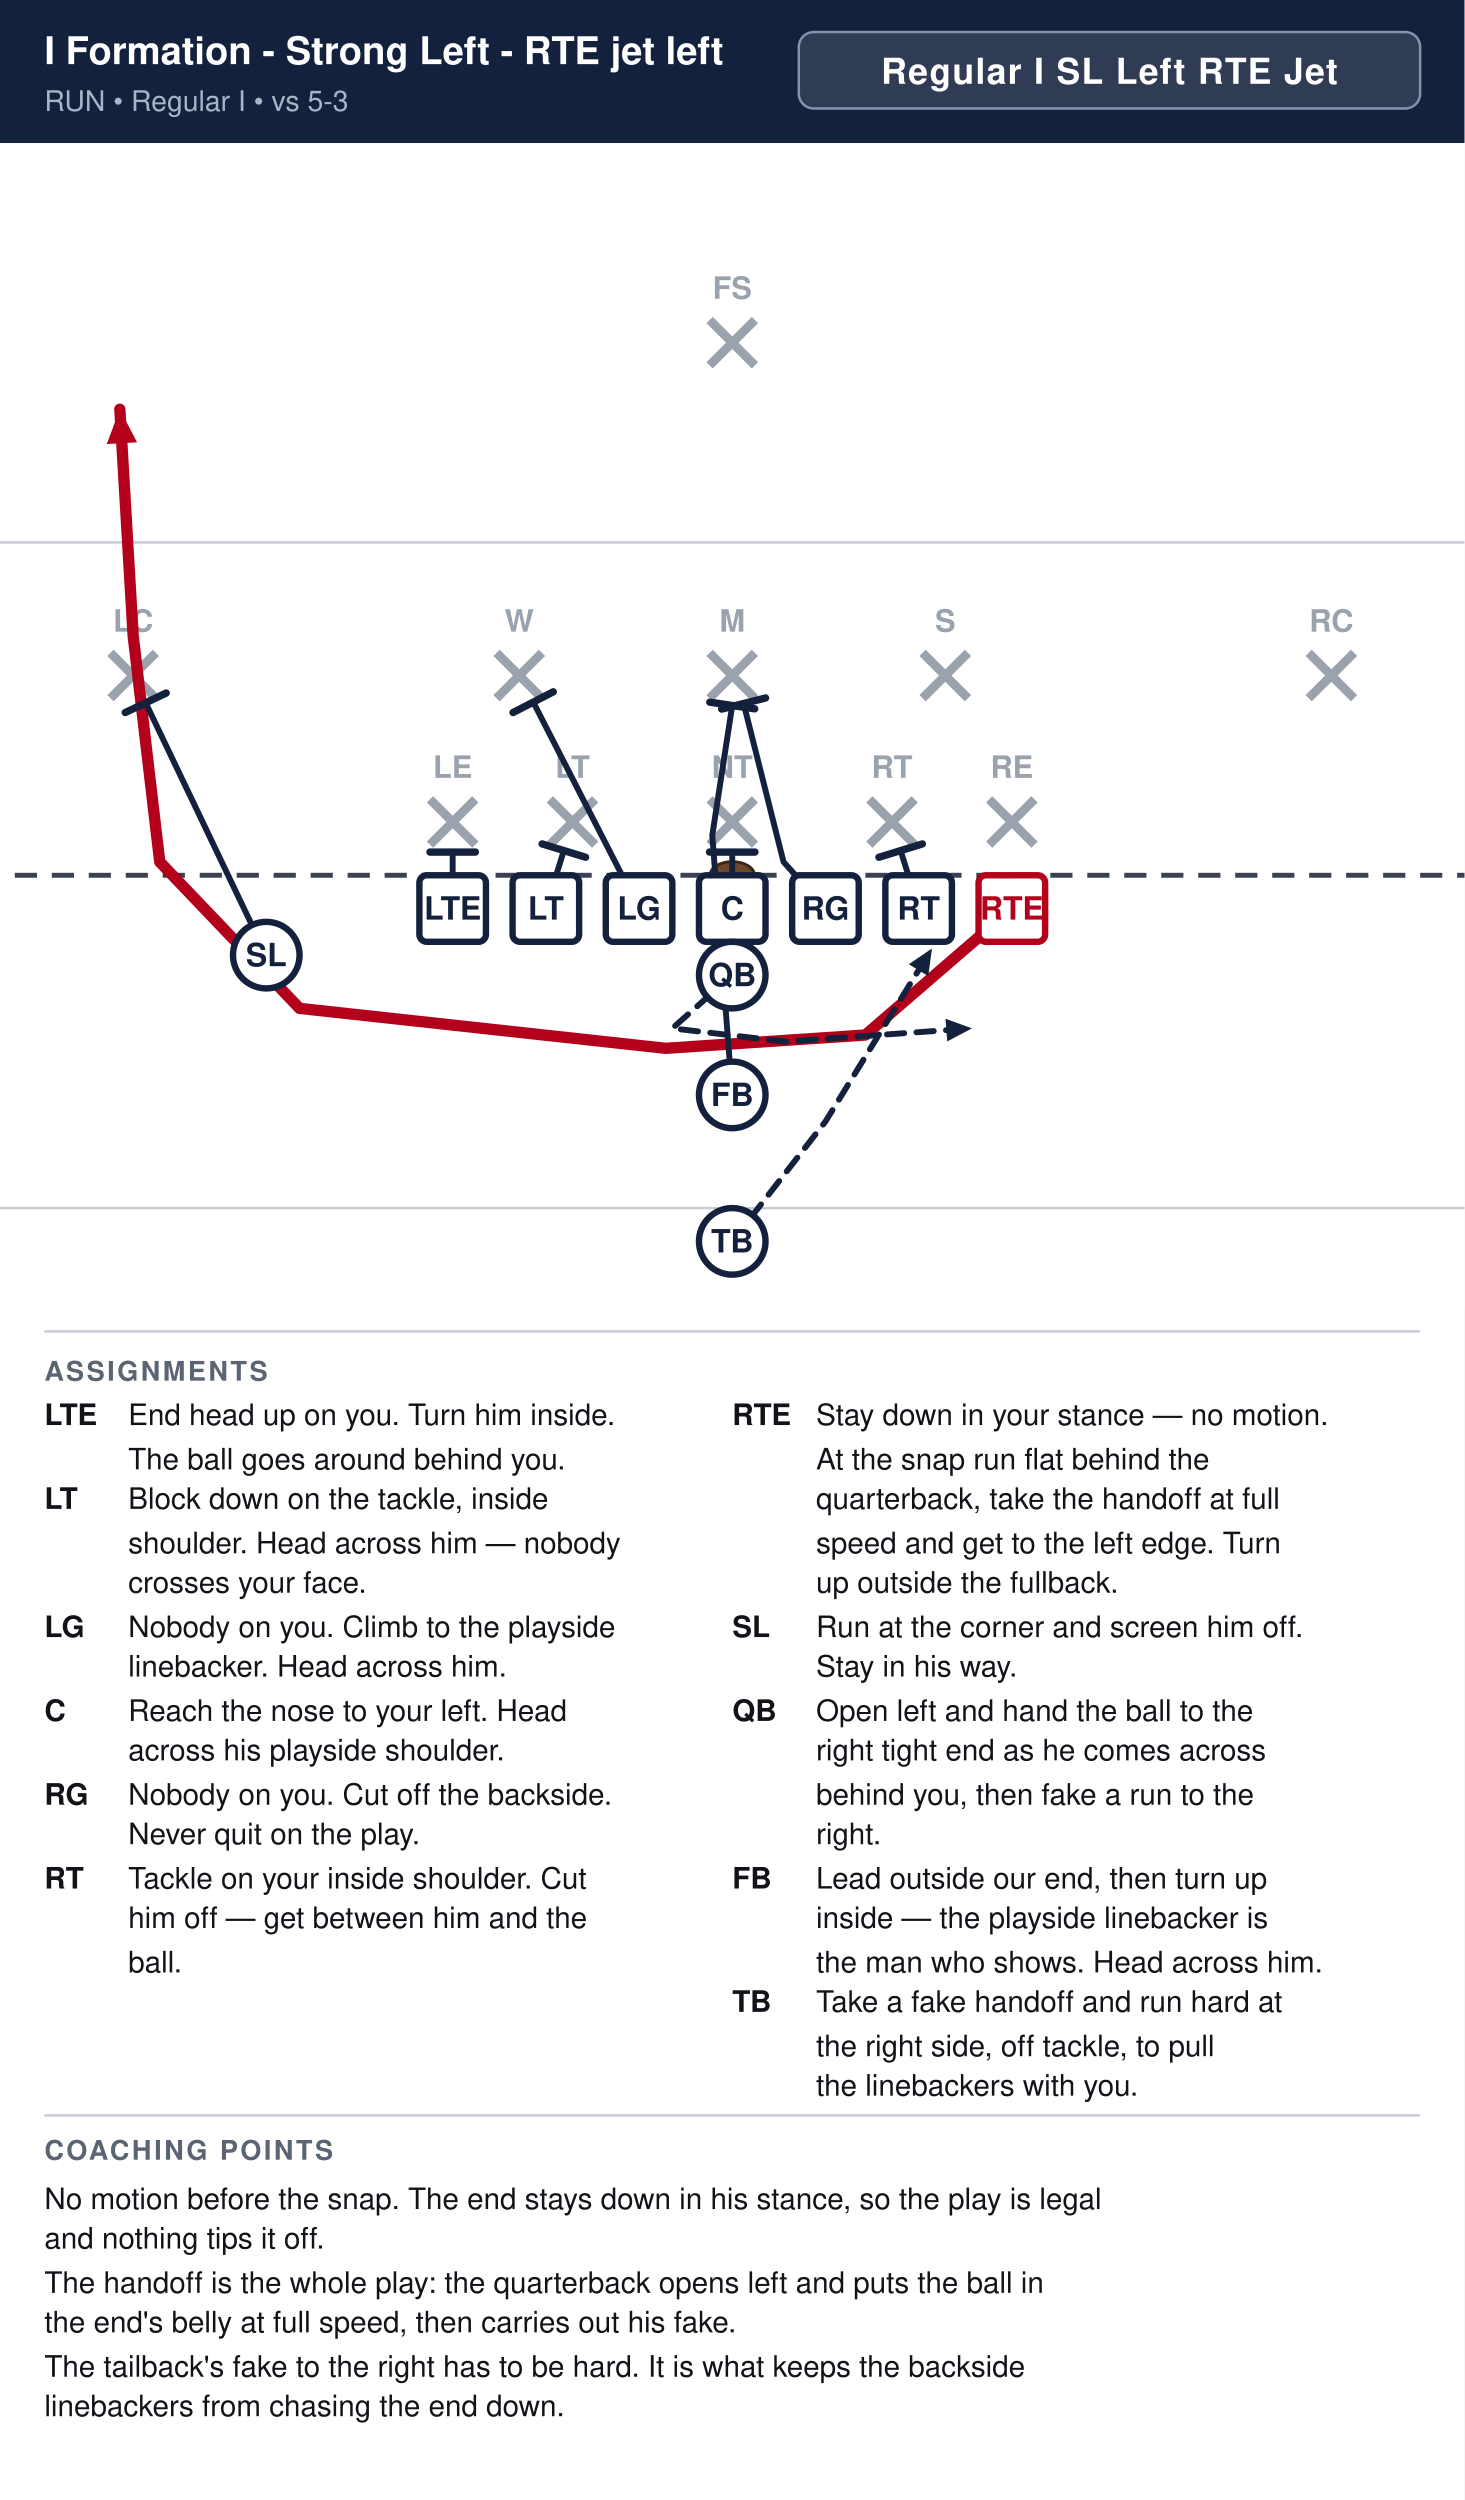
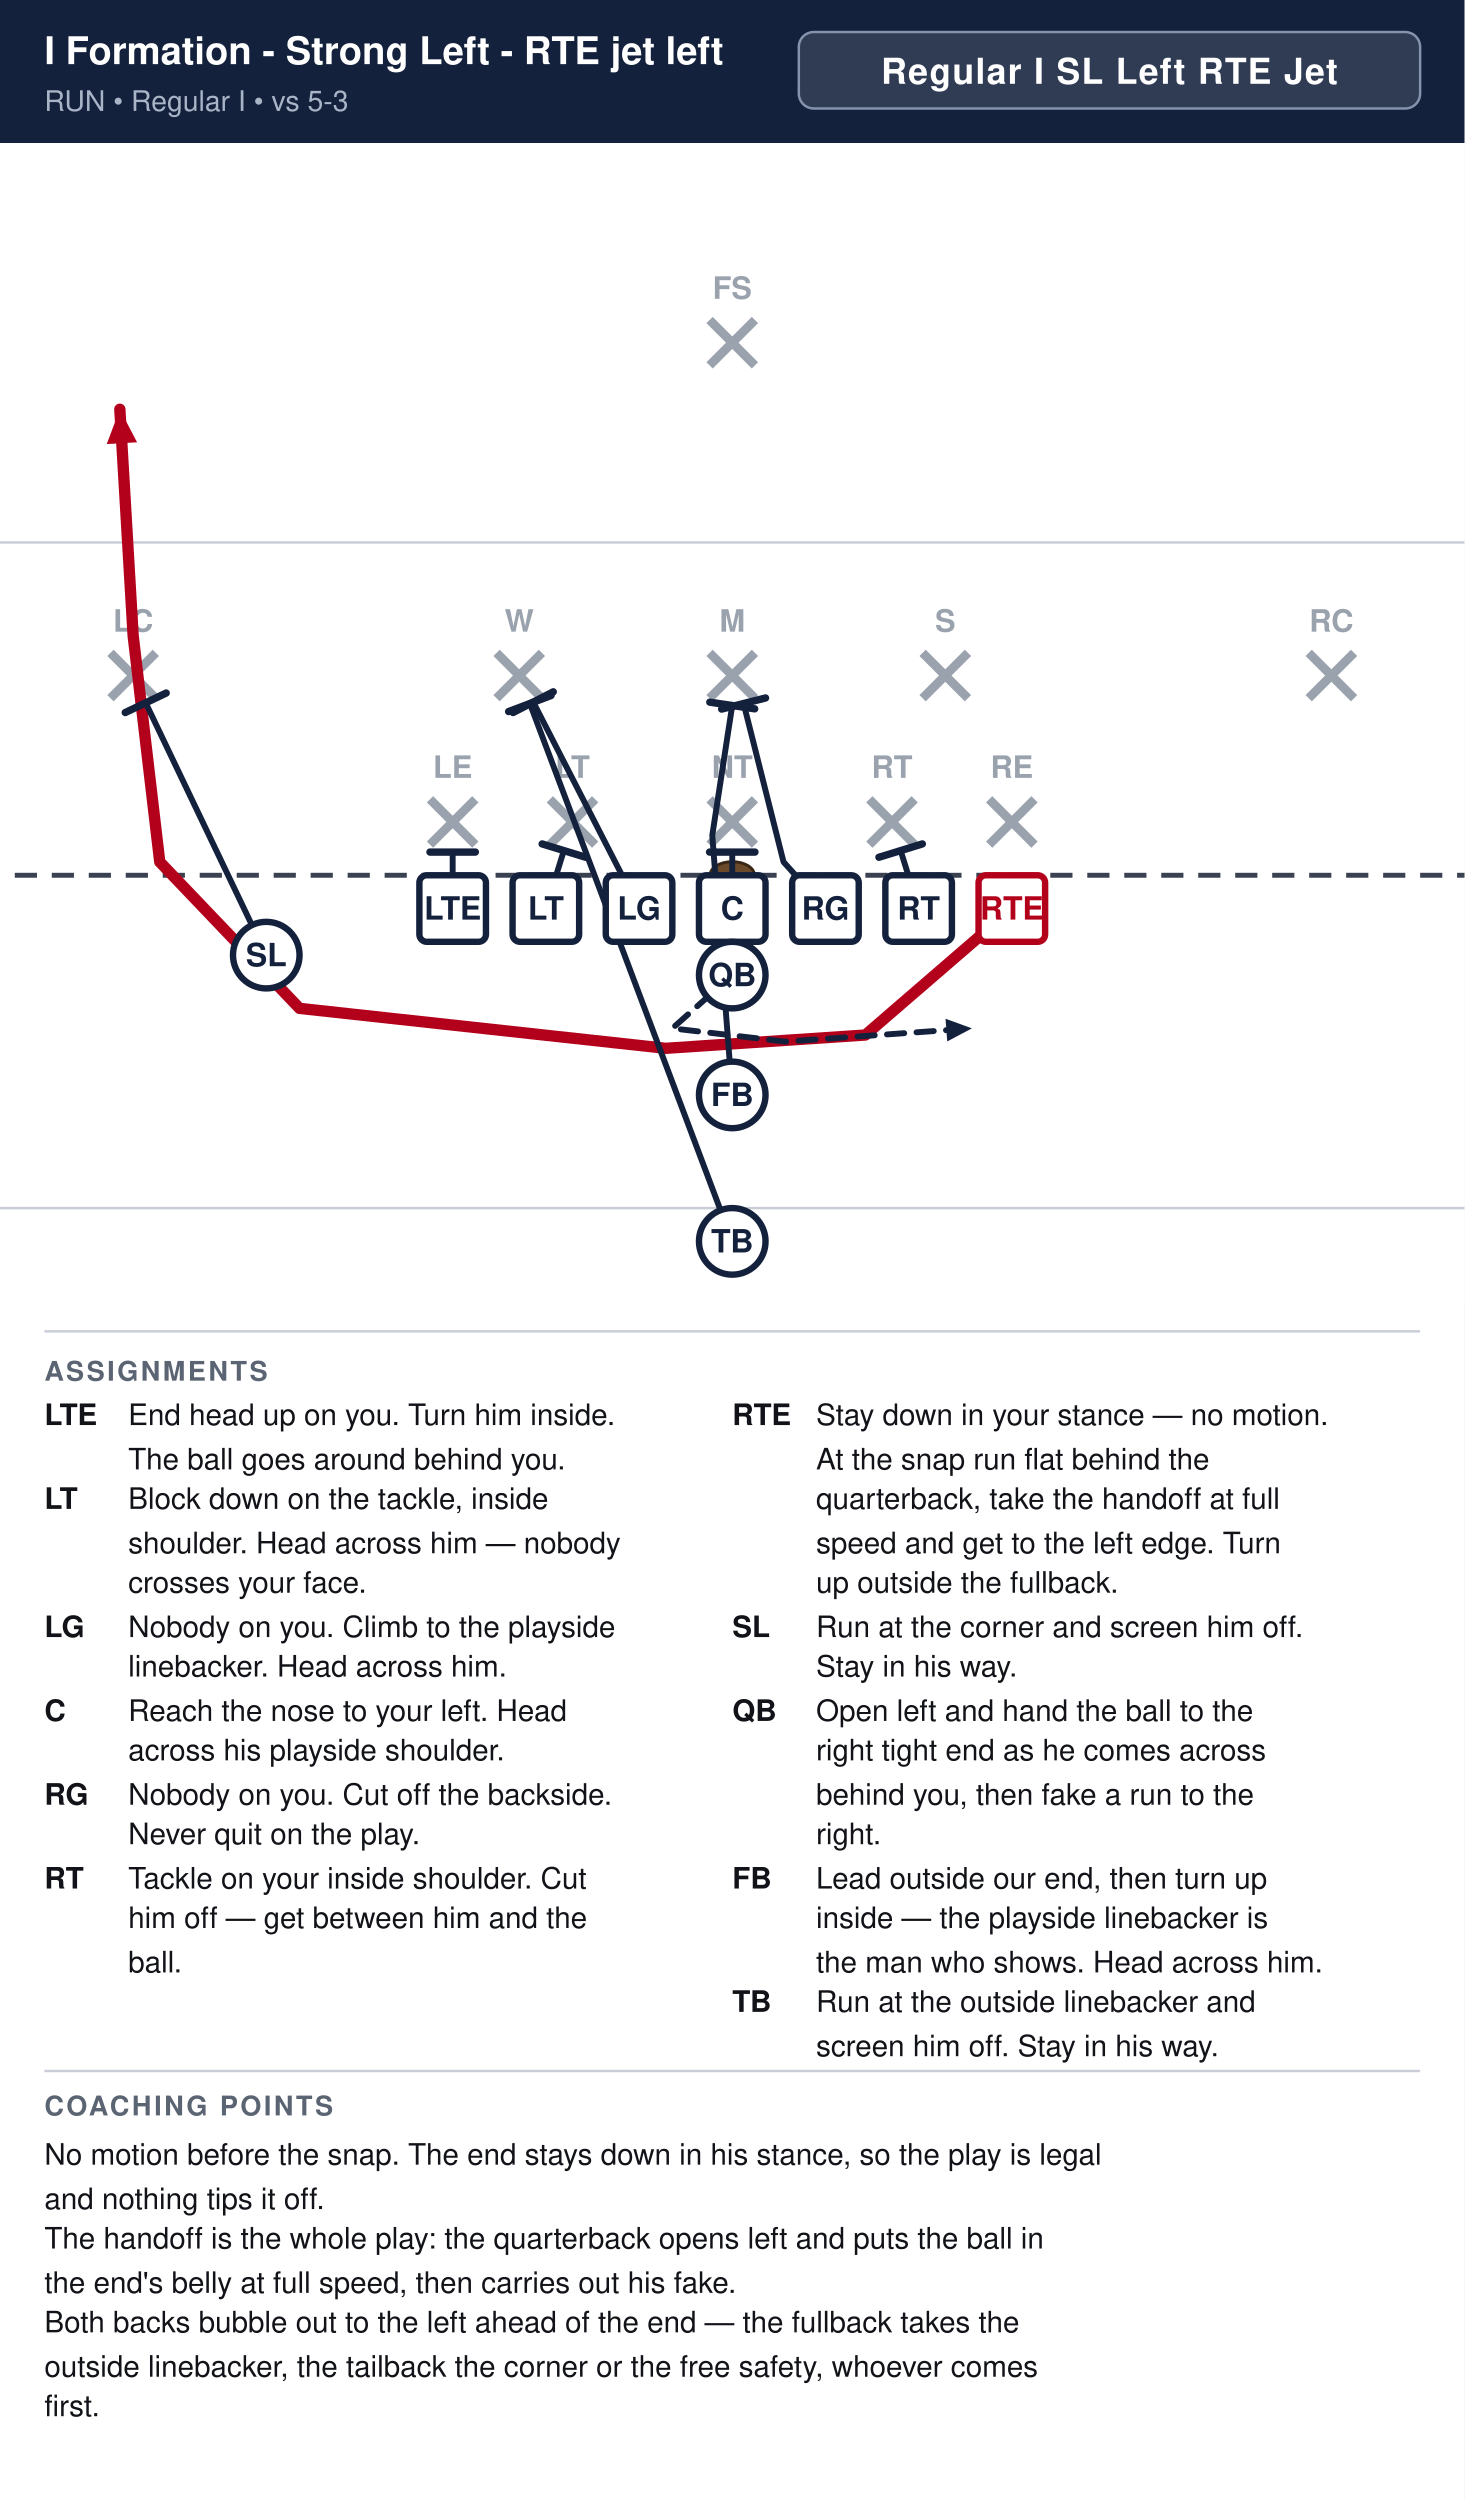
<svg xmlns="http://www.w3.org/2000/svg" width="594" height="1014" viewBox="0 0 594 1014" font-family="Segoe UI, Helvetica, Arial, sans-serif">
  <rect width="100%" height="100%" fill="#ffffff" />
  <rect x="0" y="0" width="594" height="58" fill="#14213d" />
  <text x="18" y="26" font-size="15.5" font-weight="700" fill="#ffffff">I Formation - Strong Left - RTE jet left</text>
  <text x="18" y="45" font-size="11.5" fill="#a9b4c7">RUN  •  Regular I  •  vs 5-3</text>
  <rect x="324.0" y="13" width="252.0" height="31" rx="6" fill="#ffffff" fill-opacity="0.12" stroke="#8593ad" stroke-width="1" />
  <text x="450.0" y="34" text-anchor="middle" font-size="14.5" font-weight="700" fill="#ffffff" letter-spacing="0.5">Regular I SL Left RTE Jet</text>
  <clipPath id="fieldclip">
    <rect x="0" y="58" width="594" height="472" />
  </clipPath>
  <g clip-path="url(#fieldclip)">
    <g transform="translate(-54.0,31.0)">
      <rect x="0" y="0" width="702" height="513" fill="#ffffff" />
      <line x1="0" y1="459.0" x2="702" y2="459.0" stroke="#c8cdd6" stroke-width="1" />
      <line x1="0" y1="189.0" x2="702" y2="189.0" stroke="#c8cdd6" stroke-width="1" />
      <line x1="0" y1="324.0" x2="702" y2="324.0" stroke="#3a4150" stroke-width="2" stroke-dasharray="9 6" />
      <ellipse cx="351.0" cy="324.0" rx="9" ry="5.5" fill="#6b4a2b" stroke="#3a2716" stroke-width="1.2" />
      <line x1="228.4" y1="293.2" x2="246.8" y2="311.6" stroke="#9aa2ae" stroke-width="3.6" />
      <line x1="246.8" y1="293.2" x2="228.4" y2="311.6" stroke="#9aa2ae" stroke-width="3.6" />
      <text x="237.6" y="284.5" text-anchor="middle" font-size="12.5" fill="#9aa2ae" font-weight="600">LE</text>
      <line x1="277.0" y1="293.2" x2="295.4" y2="311.6" stroke="#9aa2ae" stroke-width="3.6" />
      <line x1="295.4" y1="293.2" x2="277.0" y2="311.6" stroke="#9aa2ae" stroke-width="3.6" />
      <text x="286.2" y="284.5" text-anchor="middle" font-size="12.5" fill="#9aa2ae" font-weight="600">LT</text>
      <line x1="341.8" y1="293.2" x2="360.2" y2="311.6" stroke="#9aa2ae" stroke-width="3.6" />
      <line x1="360.2" y1="293.2" x2="341.8" y2="311.6" stroke="#9aa2ae" stroke-width="3.6" />
      <text x="351.0" y="284.5" text-anchor="middle" font-size="12.5" fill="#9aa2ae" font-weight="600">NT</text>
      <line x1="406.6" y1="293.2" x2="425.0" y2="311.6" stroke="#9aa2ae" stroke-width="3.6" />
      <line x1="425.0" y1="293.2" x2="406.6" y2="311.6" stroke="#9aa2ae" stroke-width="3.6" />
      <text x="415.8" y="284.5" text-anchor="middle" font-size="12.5" fill="#9aa2ae" font-weight="600">RT</text>
      <line x1="455.2" y1="293.2" x2="473.6" y2="311.6" stroke="#9aa2ae" stroke-width="3.6" />
      <line x1="473.6" y1="293.2" x2="455.2" y2="311.6" stroke="#9aa2ae" stroke-width="3.6" />
      <text x="464.4" y="284.5" text-anchor="middle" font-size="12.5" fill="#9aa2ae" font-weight="600">RE</text>
      <line x1="255.4" y1="233.8" x2="273.8" y2="252.2" stroke="#9aa2ae" stroke-width="3.6" />
      <line x1="273.8" y1="233.8" x2="255.4" y2="252.2" stroke="#9aa2ae" stroke-width="3.6" />
      <text x="264.6" y="225.2" text-anchor="middle" font-size="12.5" fill="#9aa2ae" font-weight="600">W</text>
      <line x1="341.8" y1="233.8" x2="360.2" y2="252.2" stroke="#9aa2ae" stroke-width="3.6" />
      <line x1="360.2" y1="233.8" x2="341.8" y2="252.2" stroke="#9aa2ae" stroke-width="3.6" />
      <text x="351.0" y="225.2" text-anchor="middle" font-size="12.5" fill="#9aa2ae" font-weight="600">M</text>
      <line x1="428.2" y1="233.8" x2="446.6" y2="252.2" stroke="#9aa2ae" stroke-width="3.6" />
      <line x1="446.6" y1="233.8" x2="428.2" y2="252.2" stroke="#9aa2ae" stroke-width="3.6" />
      <text x="437.4" y="225.2" text-anchor="middle" font-size="12.5" fill="#9aa2ae" font-weight="600">S</text>
      <line x1="98.8" y1="233.8" x2="117.2" y2="252.2" stroke="#9aa2ae" stroke-width="3.6" />
      <line x1="117.2" y1="233.8" x2="98.8" y2="252.2" stroke="#9aa2ae" stroke-width="3.6" />
      <text x="108.0" y="225.2" text-anchor="middle" font-size="12.5" fill="#9aa2ae" font-weight="600">LC</text>
      <line x1="584.8" y1="233.8" x2="603.2" y2="252.2" stroke="#9aa2ae" stroke-width="3.6" />
      <line x1="603.2" y1="233.8" x2="584.8" y2="252.2" stroke="#9aa2ae" stroke-width="3.6" />
      <text x="594.0" y="225.2" text-anchor="middle" font-size="12.5" fill="#9aa2ae" font-weight="600">RC</text>
      <line x1="341.8" y1="98.8" x2="360.2" y2="117.2" stroke="#9aa2ae" stroke-width="3.6" />
      <line x1="360.2" y1="98.8" x2="341.8" y2="117.2" stroke="#9aa2ae" stroke-width="3.6" />
      <text x="351.0" y="90.2" text-anchor="middle" font-size="12.5" fill="#9aa2ae" font-weight="600">FS</text>
      <path d="M464.4,337.5 L405.0,388.8 L324.0,394.2 L175.5,378.0 L118.8,318.6 L108.0,226.8 L102.6,135.0" fill="none" stroke="#b3001b" stroke-width="4.6" stroke-linecap="round" stroke-linejoin="round" />
      <polygon points="102.6,135.0 109.6,148.4 97.3,149.1" fill="#b3001b" />
      <path d="M426.6,337.5 L419.3,314.0" fill="none" stroke="#14213d" stroke-width="2.4" stroke-linecap="round" stroke-linejoin="round" />
      <line x1="410.5" y1="316.7" x2="428.1" y2="311.3" stroke="#14213d" stroke-width="3.0" stroke-linecap="round" />
      <path d="M388.8,337.5 L371.8,318.6 L355.6,254.3" fill="none" stroke="#14213d" stroke-width="2.4" stroke-linecap="round" stroke-linejoin="round" />
      <line x1="346.7" y1="256.6" x2="364.5" y2="252.1" stroke="#14213d" stroke-width="3.0" stroke-linecap="round" />
      <path d="M351.0,337.5 L351.0,314.6" fill="none" stroke="#14213d" stroke-width="2.4" stroke-linecap="round" stroke-linejoin="round" />
      <line x1="341.8" y1="314.6" x2="360.2" y2="314.6" stroke="#14213d" stroke-width="3.0" stroke-linecap="round" />
      <path d="M313.2,337.5 L270.3,253.8" fill="none" stroke="#14213d" stroke-width="2.4" stroke-linecap="round" stroke-linejoin="round" />
      <line x1="262.1" y1="258.0" x2="278.4" y2="249.6" stroke="#14213d" stroke-width="3.0" stroke-linecap="round" />
      <path d="M275.4,337.5 L282.7,314.0" fill="none" stroke="#14213d" stroke-width="2.4" stroke-linecap="round" stroke-linejoin="round" />
      <line x1="273.9" y1="311.3" x2="291.5" y2="316.7" stroke="#14213d" stroke-width="3.0" stroke-linecap="round" />
      <path d="M237.6,337.5 L237.6,314.6" fill="none" stroke="#14213d" stroke-width="2.4" stroke-linecap="round" stroke-linejoin="round" />
      <line x1="228.4" y1="314.6" x2="246.8" y2="314.6" stroke="#14213d" stroke-width="3.0" stroke-linecap="round" />
      <path d="M162.0,356.4 L113.1,254.1" fill="none" stroke="#14213d" stroke-width="2.4" stroke-linecap="round" stroke-linejoin="round" />
      <line x1="104.8" y1="258.0" x2="121.4" y2="250.1" stroke="#14213d" stroke-width="3.0" stroke-linecap="round" />
      <path d="M351.0,364.5 L326.7,386.1 L372.6,391.5 L448.2,386.1" fill="none" stroke="#14213d" stroke-width="2.4" stroke-linecap="round" stroke-linejoin="round" stroke-dasharray="7 5" />
      <polygon points="448.2,386.1 438.2,391.4 437.5,382.2" fill="#14213d" />
      <path d="M351.0,413.1 L342.9,307.8 L351.0,255.1" fill="none" stroke="#14213d" stroke-width="2.4" stroke-linecap="round" stroke-linejoin="round" />
      <line x1="341.9" y1="253.8" x2="360.1" y2="256.5" stroke="#14213d" stroke-width="3.0" stroke-linecap="round" />
-       <path d="M351.0,472.5 L388.8,423.9 L432.0,353.7" fill="none" stroke="#14213d" stroke-width="2.4" stroke-linecap="round" stroke-linejoin="round" stroke-dasharray="7 5" />
-       <polygon points="432.0,353.7 430.5,364.9 422.6,360.1" fill="#14213d" />
+       <path d="M351.0,472.5 L268.9,254.3" fill="none" stroke="#14213d" stroke-width="2.4" stroke-linecap="round" stroke-linejoin="round" />
+       <line x1="260.3" y1="257.6" x2="277.5" y2="251.1" stroke="#14213d" stroke-width="3.0" stroke-linecap="round" />
      <rect x="224.1" y="324.0" width="27.0" height="27.0" rx="3" fill="#ffffff" stroke="#14213d" stroke-width="2.6" />
      <text x="237.6" y="342.0" text-anchor="middle" font-size="13" font-weight="700" fill="#14213d">LTE</text>
      <rect x="261.9" y="324.0" width="27.0" height="27.0" rx="3" fill="#ffffff" stroke="#14213d" stroke-width="2.6" />
      <text x="275.4" y="342.0" text-anchor="middle" font-size="13" font-weight="700" fill="#14213d">LT</text>
      <rect x="299.7" y="324.0" width="27.0" height="27.0" rx="3" fill="#ffffff" stroke="#14213d" stroke-width="2.6" />
      <text x="313.2" y="342.0" text-anchor="middle" font-size="13" font-weight="700" fill="#14213d">LG</text>
      <rect x="337.5" y="324.0" width="27.0" height="27.0" rx="3" fill="#ffffff" stroke="#14213d" stroke-width="2.6" />
      <text x="351.0" y="342.0" text-anchor="middle" font-size="13" font-weight="700" fill="#14213d">C</text>
      <rect x="375.3" y="324.0" width="27.0" height="27.0" rx="3" fill="#ffffff" stroke="#14213d" stroke-width="2.6" />
      <text x="388.8" y="342.0" text-anchor="middle" font-size="13" font-weight="700" fill="#14213d">RG</text>
      <rect x="413.1" y="324.0" width="27.0" height="27.0" rx="3" fill="#ffffff" stroke="#14213d" stroke-width="2.6" />
      <text x="426.6" y="342.0" text-anchor="middle" font-size="13" font-weight="700" fill="#14213d">RT</text>
      <rect x="450.9" y="324.0" width="27.0" height="27.0" rx="3" fill="#ffffff" stroke="#b3001b" stroke-width="2.6" />
      <text x="464.4" y="342.0" text-anchor="middle" font-size="13" font-weight="700" fill="#b3001b">RTE</text>
      <circle cx="162.0" cy="356.4" r="13.5" fill="#ffffff" stroke="#14213d" stroke-width="2.6" />
      <text x="162.0" y="360.9" text-anchor="middle" font-size="13" font-weight="700" fill="#14213d">SL</text>
      <circle cx="351.0" cy="364.5" r="13.5" fill="#ffffff" stroke="#14213d" stroke-width="2.6" />
      <text x="351.0" y="369.0" text-anchor="middle" font-size="13" font-weight="700" fill="#14213d">QB</text>
      <circle cx="351.0" cy="413.1" r="13.5" fill="#ffffff" stroke="#14213d" stroke-width="2.6" />
      <text x="351.0" y="417.6" text-anchor="middle" font-size="13" font-weight="700" fill="#14213d">FB</text>
      <circle cx="351.0" cy="472.5" r="13.5" fill="#ffffff" stroke="#14213d" stroke-width="2.6" />
      <text x="351.0" y="477.0" text-anchor="middle" font-size="13" font-weight="700" fill="#14213d">TB</text>
    </g>
  </g>
  <line x1="18" y1="540" x2="576" y2="540" stroke="#c8cdd6" stroke-width="1" />
  <text x="18" y="560" font-size="11" font-weight="700" fill="#5b6472" letter-spacing="1">ASSIGNMENTS</text>
  <text x="18" y="578" font-size="12" font-weight="700" fill="#111318">LTE</text>
  <text x="52" y="578" font-size="12" fill="#111318">End head up on you. Turn him inside.</text>
  <text x="52" y="596" font-size="12" fill="#111318">The ball goes around behind you.</text>
  <text x="18" y="612" font-size="12" font-weight="700" fill="#111318">LT</text>
  <text x="52" y="612" font-size="12" fill="#111318">Block down on the tackle, inside</text>
  <text x="52" y="630" font-size="12" fill="#111318">shoulder. Head across him — nobody</text>
  <text x="52" y="646" font-size="12" fill="#111318">crosses your face.</text>
  <text x="18" y="664" font-size="12" font-weight="700" fill="#111318">LG</text>
  <text x="52" y="664" font-size="12" fill="#111318">Nobody on you. Climb to the playside</text>
  <text x="52" y="680" font-size="12" fill="#111318">linebacker. Head across him.</text>
  <text x="18" y="698" font-size="12" font-weight="700" fill="#111318">C</text>
  <text x="52" y="698" font-size="12" fill="#111318">Reach the nose to your left. Head</text>
  <text x="52" y="714" font-size="12" fill="#111318">across his playside shoulder.</text>
  <text x="18" y="732" font-size="12" font-weight="700" fill="#111318">RG</text>
  <text x="52" y="732" font-size="12" fill="#111318">Nobody on you. Cut off the backside.</text>
  <text x="52" y="748" font-size="12" fill="#111318">Never quit on the play.</text>
  <text x="18" y="766" font-size="12" font-weight="700" fill="#111318">RT</text>
  <text x="52" y="766" font-size="12" fill="#111318">Tackle on your inside shoulder. Cut</text>
  <text x="52" y="782" font-size="12" fill="#111318">him off — get between him and the</text>
  <text x="52" y="800" font-size="12" fill="#111318">ball.</text>
  <text x="297" y="578" font-size="12" font-weight="700" fill="#111318">RTE</text>
  <text x="331" y="578" font-size="12" fill="#111318">Stay down in your stance — no motion.</text>
  <text x="331" y="596" font-size="12" fill="#111318">At the snap run flat behind the</text>
  <text x="331" y="612" font-size="12" fill="#111318">quarterback, take the handoff at full</text>
  <text x="331" y="630" font-size="12" fill="#111318">speed and get to the left edge. Turn</text>
  <text x="331" y="646" font-size="12" fill="#111318">up outside the fullback.</text>
  <text x="297" y="664" font-size="12" font-weight="700" fill="#111318">SL</text>
  <text x="331" y="664" font-size="12" fill="#111318">Run at the corner and screen him off.</text>
  <text x="331" y="680" font-size="12" fill="#111318">Stay in his way.</text>
  <text x="297" y="698" font-size="12" font-weight="700" fill="#111318">QB</text>
  <text x="331" y="698" font-size="12" fill="#111318">Open left and hand the ball to the</text>
  <text x="331" y="714" font-size="12" fill="#111318">right tight end as he comes across</text>
  <text x="331" y="732" font-size="12" fill="#111318">behind you, then fake a run to the</text>
  <text x="331" y="748" font-size="12" fill="#111318">right.</text>
  <text x="297" y="766" font-size="12" font-weight="700" fill="#111318">FB</text>
  <text x="331" y="766" font-size="12" fill="#111318">Lead outside our end, then turn up</text>
  <text x="331" y="782" font-size="12" fill="#111318">inside — the playside linebacker is</text>
  <text x="331" y="800" font-size="12" fill="#111318">the man who shows. Head across him.</text>
  <text x="297" y="816" font-size="12" font-weight="700" fill="#111318">TB</text>
-   <text x="331" y="816" font-size="12" fill="#111318">Take a fake handoff and run hard at</text>
-   <text x="331" y="834" font-size="12" fill="#111318">the right side, off tackle, to pull</text>
-   <text x="331" y="850" font-size="12" fill="#111318">the linebackers with you.</text>
-   <line x1="18" y1="858" x2="576" y2="858" stroke="#c8cdd6" stroke-width="1" />
-   <text x="18" y="876" font-size="11" font-weight="700" fill="#5b6472" letter-spacing="1">COACHING POINTS</text>
-   <text x="18" y="896" font-size="12" fill="#111318">No motion before the snap. The end stays down in his stance, so the play is legal</text>
-   <text x="18" y="912" font-size="12" fill="#111318">and nothing tips it off.</text>
-   <text x="18" y="930" font-size="12" fill="#111318">The handoff is the whole play: the quarterback opens left and puts the ball in</text>
-   <text x="18" y="946" font-size="12" fill="#111318">the end's belly at full speed, then carries out his fake.</text>
-   <text x="18" y="964" font-size="12" fill="#111318">The tailback's fake to the right has to be hard. It is what keeps the backside</text>
-   <text x="18" y="980" font-size="12" fill="#111318">linebackers from chasing the end down.</text>
+   <text x="331" y="816" font-size="12" fill="#111318">Run at the outside linebacker and</text>
+   <text x="331" y="834" font-size="12" fill="#111318">screen him off. Stay in his way.</text>
+   <line x1="18" y1="840" x2="576" y2="840" stroke="#c8cdd6" stroke-width="1" />
+   <text x="18" y="858" font-size="11" font-weight="700" fill="#5b6472" letter-spacing="1">COACHING POINTS</text>
+   <text x="18" y="878" font-size="12" fill="#111318">No motion before the snap. The end stays down in his stance, so the play is legal</text>
+   <text x="18" y="896" font-size="12" fill="#111318">and nothing tips it off.</text>
+   <text x="18" y="912" font-size="12" fill="#111318">The handoff is the whole play: the quarterback opens left and puts the ball in</text>
+   <text x="18" y="930" font-size="12" fill="#111318">the end's belly at full speed, then carries out his fake.</text>
+   <text x="18" y="946" font-size="12" fill="#111318">Both backs bubble out to the left ahead of the end — the fullback takes the</text>
+   <text x="18" y="964" font-size="12" fill="#111318">outside linebacker, the tailback the corner or the free safety, whoever comes</text>
+   <text x="18" y="980" font-size="12" fill="#111318">first.</text>
</svg>
